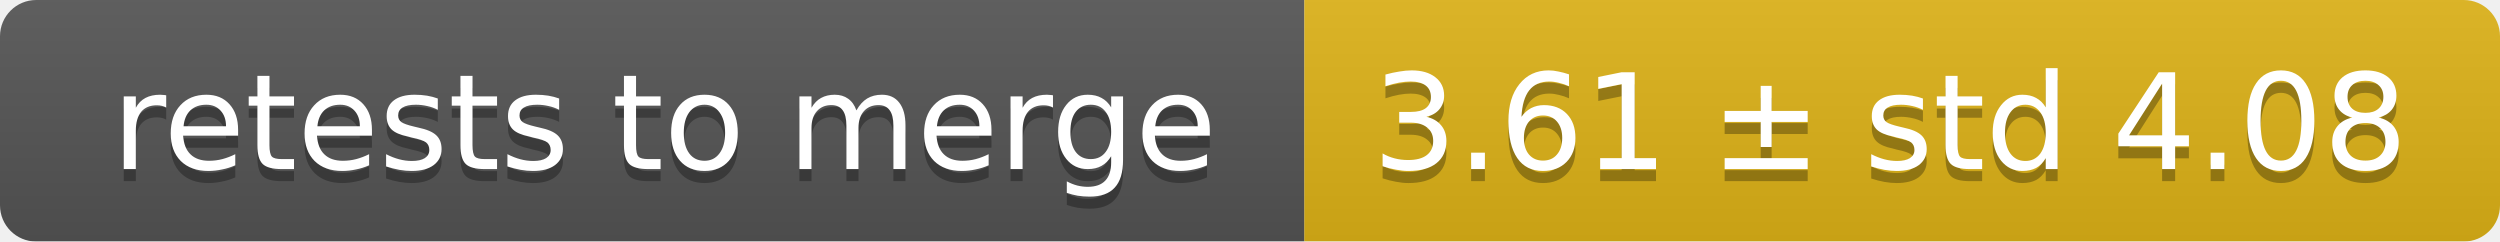
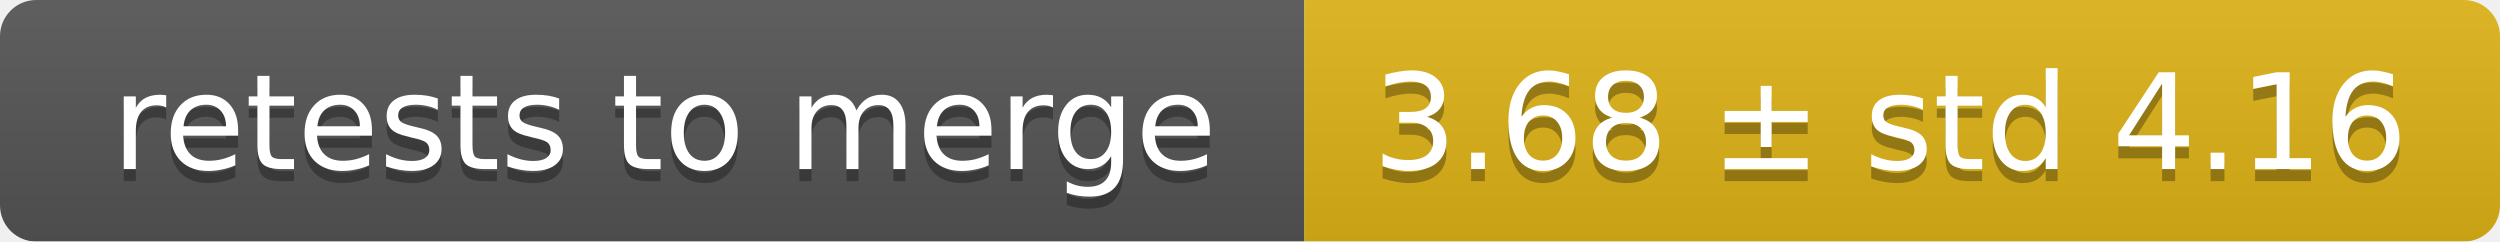
<svg xmlns="http://www.w3.org/2000/svg" width="207" height="20">
  <linearGradient id="smooth" x2="0" y2="100%">
    <stop offset="0" stop-color="#bbb" stop-opacity=".1" />
    <stop offset="1" stop-opacity=".1" />
  </linearGradient>
  <mask id="round">
    <rect width="207" height="20" rx="3" fill="#fff" />
  </mask>
  <g mask="url(#round)">
    <rect width="108" height="20" fill="#555" />
    <rect x="108" width="99" height="20" fill="#dfb317" />
    <rect width="207" height="20" fill="url(#smooth)" />
  </g>
  <g fill="#fff" text-anchor="middle" font-family="DejaVu Sans,Verdana,Geneva,sans-serif" font-size="11">
    <text x="55" y="15" fill="#010101" fill-opacity=".3">retests to merge</text>
    <text x="55" y="14">retests to merge</text>
-     <text x="156.5" y="15" fill="#010101" fill-opacity=".3">3.61 ± std 4.08</text>
-     <text x="156.5" y="14">3.61 ± std 4.08</text>
+     <text x="156.5" y="15" fill="#010101" fill-opacity=".3">3.68 ± std 4.16</text>
+     <text x="156.5" y="14">3.68 ± std 4.16</text>
  </g>
</svg>
